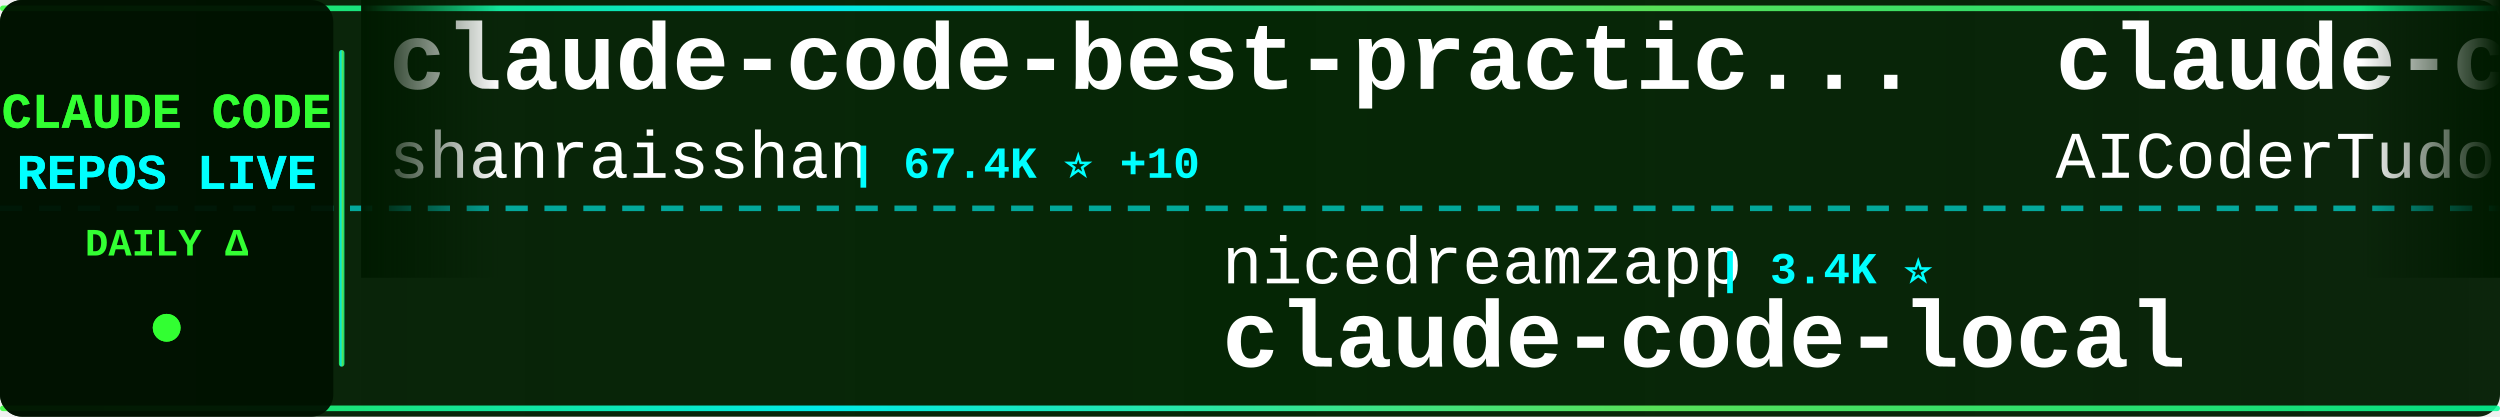
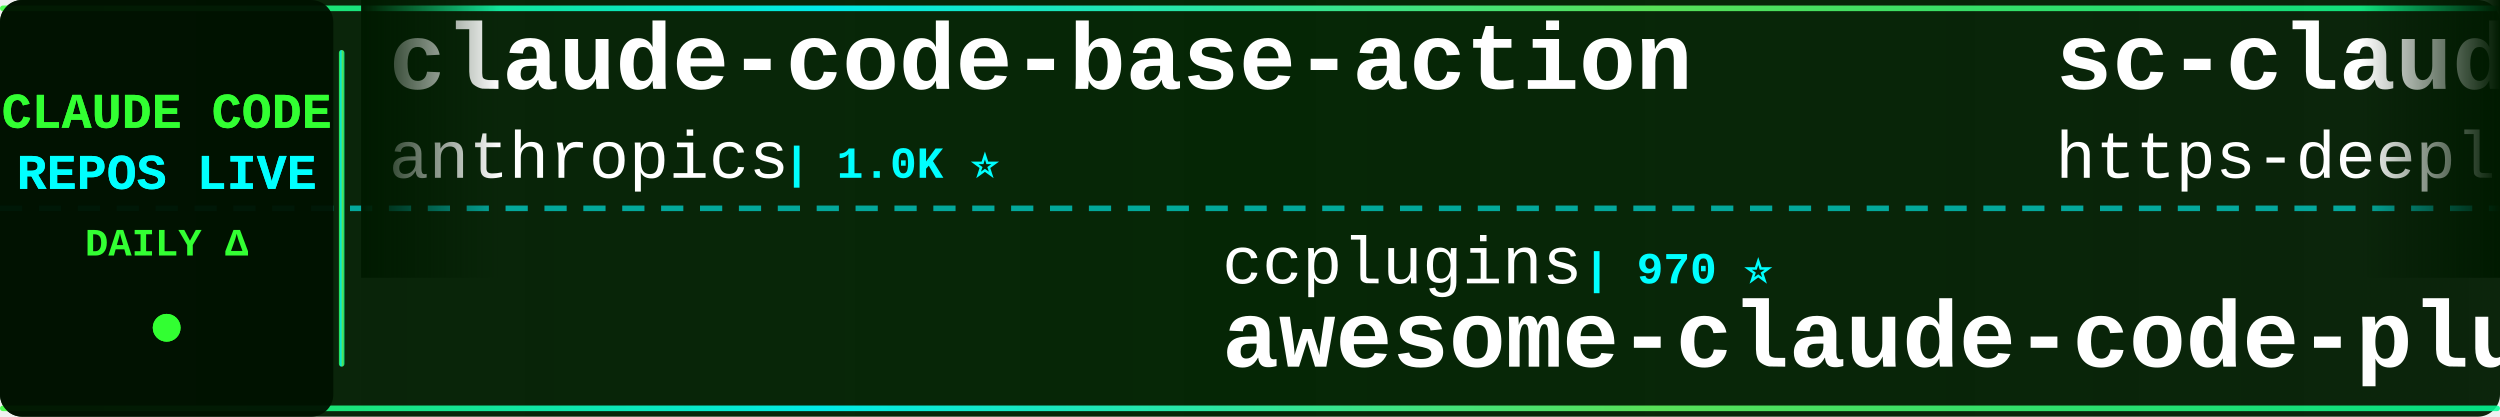
<svg xmlns="http://www.w3.org/2000/svg" width="900" height="150">
  <defs>
    <linearGradient id="tickerBg" x1="0%" y1="0%" x2="100%" y2="0%">
      <stop offset="0%" style="stop-color:#001a00;stop-opacity:0.95" />
      <stop offset="50%" style="stop-color:#002200;stop-opacity:0.98" />
      <stop offset="100%" style="stop-color:#001a00;stop-opacity:0.95" />
    </linearGradient>
    <linearGradient id="borderGrad" x1="0%" y1="0%" x2="100%" y2="0%">
      <stop offset="0%" style="stop-color:#33ff33;stop-opacity:0.85">
        <animate attributeName="stop-opacity" values="0.85;1;0.85" dur="2s" repeatCount="indefinite" />
      </stop>
      <stop offset="33%" style="stop-color:#00ffff;stop-opacity:0.9">
        <animate attributeName="stop-opacity" values="0.9;1;0.9" dur="2.2s" repeatCount="indefinite" />
      </stop>
      <stop offset="66%" style="stop-color:#66ff66;stop-opacity:0.85">
        <animate attributeName="stop-opacity" values="0.85;1;0.85" dur="1.8s" repeatCount="indefinite" />
      </stop>
      <stop offset="100%" style="stop-color:#00ff99;stop-opacity:0.85">
        <animate attributeName="stop-opacity" values="0.85;1;0.85" dur="2s" repeatCount="indefinite" />
      </stop>
    </linearGradient>
    <filter id="textGlow">
      <feGaussianBlur stdDeviation="0.1" result="coloredBlur" />
      <feMerge>
        <feMergeNode in="coloredBlur" />
        <feMergeNode in="SourceGraphic" />
      </feMerge>
    </filter>
    <filter id="metricGlow">
      <feGaussianBlur stdDeviation="0.2" result="coloredBlur" />
      <feMerge>
        <feMergeNode in="coloredBlur" />
        <feMergeNode in="SourceGraphic" />
      </feMerge>
    </filter>
    <linearGradient id="leftFade" x1="0%" y1="0%" x2="100%" y2="0%">
      <stop offset="0%" style="stop-color:#001a00;stop-opacity:1" />
      <stop offset="100%" style="stop-color:#001a00;stop-opacity:0" />
    </linearGradient>
    <linearGradient id="rightFade" x1="0%" y1="0%" x2="100%" y2="0%">
      <stop offset="0%" style="stop-color:#001a00;stop-opacity:0" />
      <stop offset="100%" style="stop-color:#001a00;stop-opacity:1" />
    </linearGradient>
  </defs>
  <rect width="900" height="150" fill="url(#tickerBg)" rx="8" />
  <rect x="0" y="2" width="900" height="2" fill="url(#borderGrad)" rx="1" />
  <rect x="0" y="146" width="900" height="2" fill="url(#borderGrad)" rx="1" />
  <line x1="0" y1="75" x2="900" y2="75" stroke="#00ffff" stroke-width="2" stroke-dasharray="8 6" opacity="0.6" />
  <rect x="0" y="0" width="120" height="150" fill="#001100" opacity="0.95" rx="8" />
  <text x="60" y="46" font-family="'Courier New', monospace" font-size="18" font-weight="bold" fill="#33ff33" text-anchor="middle" filter="url(#textGlow)">
    CLAUDE CODE
  </text>
  <text x="60" y="68" font-family="'Courier New', monospace" font-size="18" font-weight="bold" fill="#00ffff" text-anchor="middle" filter="url(#textGlow)">
    REPOS LIVE
  </text>
  <text x="60" y="92" font-family="'Courier New', monospace" font-size="14" font-weight="bold" fill="#33ff33" text-anchor="middle">
    DAILY Δ
  </text>
  <circle cx="60" cy="118" r="5" fill="#33ff33" filter="url(#metricGlow)">
    <animate attributeName="r" values="4;6;4" dur="1.5s" repeatCount="indefinite" />
    <animate attributeName="opacity" values="0.6;1;0.6" dur="1.5s" repeatCount="indefinite" />
  </circle>
  <rect x="122" y="18" width="2" height="114" fill="url(#borderGrad)" rx="1" />
  <clipPath id="tickerClip">
    <rect x="130" y="0" width="770" height="150" />
  </clipPath>
  <g clip-path="url(#tickerClip)">
    <g id="tickerItems">
      <animateTransform attributeName="transform" attributeType="XML" type="translate" from="0 0" to="-3000 0" dur="54s" repeatCount="indefinite" />
      <g transform="translate(0, 0)">
-         <text x="140" y="32" font-family="'Courier New', monospace" font-size="34" font-weight="bold" fill="#ffffff">claude-code-best-practic...</text>
-         <text x="140" y="64" font-family="'Courier New', monospace" font-size="24" font-weight="normal" fill="#ffffff" opacity="1.0">shanraisshan</text>
-         <text x="306" y="64" font-family="'Courier New', monospace" font-size="16" font-weight="bold" fill="#00ffff"> | 67.4K ⭐ +10</text>
+         <text x="140" y="32" font-family="'Courier New', monospace" font-size="34" font-weight="bold" fill="#ffffff">claude-code-base-action</text>
+         <text x="140" y="64" font-family="'Courier New', monospace" font-size="24" font-weight="normal" fill="#ffffff" opacity="1.0">anthropics</text>
+         <text x="282" y="64" font-family="'Courier New', monospace" font-size="16" font-weight="bold" fill="#00ffff"> | 1.0K ⭐</text>
      </g>
      <g transform="translate(300, 0)">
-         <text x="140" y="102" font-family="'Courier New', monospace" font-size="24" font-weight="normal" fill="#ffffff" opacity="1.0">nicedreamzapp</text>
-         <text x="318" y="102" font-family="'Courier New', monospace" font-size="16" font-weight="bold" fill="#00ffff"> | 3.4K ⭐</text>
-         <text x="140" y="132" font-family="'Courier New', monospace" font-size="34" font-weight="bold" fill="#ffffff">claude-code-local</text>
+         <text x="140" y="102" font-family="'Courier New', monospace" font-size="24" font-weight="normal" fill="#ffffff" opacity="1.0">ccplugins</text>
+         <text x="270" y="102" font-family="'Courier New', monospace" font-size="16" font-weight="bold" fill="#00ffff"> | 970 ⭐</text>
+         <text x="140" y="132" font-family="'Courier New', monospace" font-size="34" font-weight="bold" fill="#ffffff">awesome-claude-code-plug...</text>
      </g>
      <g transform="translate(600, 0)">
-         <text x="140" y="32" font-family="'Courier New', monospace" font-size="34" font-weight="bold" fill="#ffffff">claude-code-tudou</text>
-         <text x="140" y="64" font-family="'Courier New', monospace" font-size="24" font-weight="normal" fill="#ffffff" opacity="1.0">AICoderTudou</text>
-         <text x="306" y="64" font-family="'Courier New', monospace" font-size="16" font-weight="bold" fill="#00ffff"> | 493 ⭐</text>
+         <text x="140" y="32" font-family="'Courier New', monospace" font-size="34" font-weight="bold" fill="#ffffff">sc-claude-code-files</text>
+         <text x="140" y="64" font-family="'Courier New', monospace" font-size="24" font-weight="normal" fill="#ffffff" opacity="1.0">https-deeplearning-ai</text>
+         <text x="414" y="64" font-family="'Courier New', monospace" font-size="16" font-weight="bold" fill="#00ffff"> | 555 ⭐</text>
      </g>
      <g transform="translate(900, 0)">
-         <text x="140" y="102" font-family="'Courier New', monospace" font-size="24" font-weight="normal" fill="#ffffff" opacity="1.0">luyao618</text>
-         <text x="258" y="102" font-family="'Courier New', monospace" font-size="16" font-weight="bold" fill="#00ffff"> | 1.7K ⭐</text>
-         <text x="140" y="132" font-family="'Courier New', monospace" font-size="34" font-weight="bold" fill="#ffffff">Claude-Code-Source-Study</text>
+         <text x="140" y="102" font-family="'Courier New', monospace" font-size="24" font-weight="normal" fill="#ffffff" opacity="1.0">VILA-Lab</text>
+         <text x="258" y="102" font-family="'Courier New', monospace" font-size="16" font-weight="bold" fill="#00ffff"> | 2.2K ⭐</text>
+         <text x="140" y="132" font-family="'Courier New', monospace" font-size="34" font-weight="bold" fill="#ffffff">Dive-into-Claude-Code</text>
      </g>
      <g transform="translate(1200, 0)">
-         <text x="140" y="32" font-family="'Courier New', monospace" font-size="34" font-weight="bold" fill="#ffffff">claude-code-infrastructu...</text>
-         <text x="140" y="64" font-family="'Courier New', monospace" font-size="24" font-weight="normal" fill="#ffffff" opacity="1.0">diet103</text>
-         <text x="246" y="64" font-family="'Courier New', monospace" font-size="16" font-weight="bold" fill="#00ffff"> | 10.0K ⭐</text>
+         <text x="140" y="32" font-family="'Courier New', monospace" font-size="34" font-weight="bold" fill="#ffffff">claude-code-source</text>
+         <text x="140" y="64" font-family="'Courier New', monospace" font-size="24" font-weight="normal" fill="#ffffff" opacity="1.0">hangsman</text>
+         <text x="258" y="64" font-family="'Courier New', monospace" font-size="16" font-weight="bold" fill="#00ffff"> | 798 ⭐</text>
      </g>
      <g transform="translate(1500, 0)">
-         <text x="140" y="102" font-family="'Courier New', monospace" font-size="24" font-weight="normal" fill="#ffffff" opacity="1.0">liuup</text>
-         <text x="222" y="102" font-family="'Courier New', monospace" font-size="16" font-weight="bold" fill="#00ffff"> | 4.0K ⭐</text>
-         <text x="140" y="132" font-family="'Courier New', monospace" font-size="34" font-weight="bold" fill="#ffffff">claude-code-analysis</text>
-       </g>
-       <g transform="translate(1800, 0)">
-         <text x="140" y="32" font-family="'Courier New', monospace" font-size="34" font-weight="bold" fill="#ffffff">claude-code-webui</text>
-         <text x="140" y="64" font-family="'Courier New', monospace" font-size="24" font-weight="normal" fill="#ffffff" opacity="1.0">sugyan</text>
-         <text x="234" y="64" font-family="'Courier New', monospace" font-size="16" font-weight="bold" fill="#00ffff"> | 1.1K ⭐</text>
-       </g>
-       <g transform="translate(2100, 0)">
-         <text x="140" y="102" font-family="'Courier New', monospace" font-size="24" font-weight="normal" fill="#ffffff" opacity="1.0">SeemSeam</text>
-         <text x="258" y="102" font-family="'Courier New', monospace" font-size="16" font-weight="bold" fill="#00ffff"> | 3.6K ⭐</text>
-         <text x="140" y="132" font-family="'Courier New', monospace" font-size="34" font-weight="bold" fill="#ffffff">claude_codex_bridge</text>
-       </g>
-       <g transform="translate(2400, 0)">
-         <text x="140" y="32" font-family="'Courier New', monospace" font-size="34" font-weight="bold" fill="#ffffff">learn-claude-code</text>
-         <text x="140" y="64" font-family="'Courier New', monospace" font-size="24" font-weight="normal" fill="#ffffff" opacity="1.0">shareAI-lab</text>
-         <text x="294" y="64" font-family="'Courier New', monospace" font-size="16" font-weight="bold" fill="#00ffff"> | 78.4K ⭐ +6</text>
-       </g>
-       <g transform="translate(2700, 0)">
        <text x="140" y="102" font-family="'Courier New', monospace" font-size="24" font-weight="normal" fill="#ffffff" opacity="1.0">andrew-kramer-inno</text>
        <text x="378" y="102" font-family="'Courier New', monospace" font-size="16" font-weight="bold" fill="#00ffff"> | 593 ⭐</text>
        <text x="140" y="132" font-family="'Courier New', monospace" font-size="34" font-weight="bold" fill="#ffffff">claude-code-source-build</text>
      </g>
+       <g transform="translate(1800, 0)">
+         <text x="140" y="32" font-family="'Courier New', monospace" font-size="34" font-weight="bold" fill="#ffffff">claude-code-ultimate-gui...</text>
+         <text x="140" y="64" font-family="'Courier New', monospace" font-size="24" font-weight="normal" fill="#ffffff" opacity="1.0">FlorianBruniaux</text>
+         <text x="342" y="64" font-family="'Courier New', monospace" font-size="16" font-weight="bold" fill="#00ffff"> | 6.1K ⭐ -1</text>
+       </g>
+       <g transform="translate(2100, 0)">
+         <text x="140" y="102" font-family="'Courier New', monospace" font-size="24" font-weight="normal" fill="#ffffff" opacity="1.0">anthropics</text>
+         <text x="282" y="102" font-family="'Courier New', monospace" font-size="16" font-weight="bold" fill="#00ffff"> | 9.5K ⭐</text>
+         <text x="140" y="132" font-family="'Courier New', monospace" font-size="34" font-weight="bold" fill="#ffffff">claude-code-action</text>
+       </g>
+       <g transform="translate(2400, 0)">
+         <text x="140" y="32" font-family="'Courier New', monospace" font-size="34" font-weight="bold" fill="#ffffff">claude-code-hub</text>
+         <text x="140" y="64" font-family="'Courier New', monospace" font-size="24" font-weight="normal" fill="#ffffff" opacity="1.0">ding113</text>
+         <text x="246" y="64" font-family="'Courier New', monospace" font-size="16" font-weight="bold" fill="#00ffff"> | 3.4K ⭐</text>
+       </g>
+       <g transform="translate(2700, 0)">
+         <text x="140" y="102" font-family="'Courier New', monospace" font-size="24" font-weight="normal" fill="#ffffff" opacity="1.0">disler</text>
+         <text x="234" y="102" font-family="'Courier New', monospace" font-size="16" font-weight="bold" fill="#00ffff"> | 1.7K ⭐</text>
+         <text x="140" y="132" font-family="'Courier New', monospace" font-size="34" font-weight="bold" fill="#ffffff">pi-vs-claude-code</text>
+       </g>
      <g transform="translate(3000, 0)">
-         <text x="140" y="32" font-family="'Courier New', monospace" font-size="34" font-weight="bold" fill="#ffffff">claude-code-best-practic...</text>
-         <text x="140" y="64" font-family="'Courier New', monospace" font-size="24" font-weight="normal" fill="#ffffff" opacity="1.0">shanraisshan</text>
-         <text x="306" y="64" font-family="'Courier New', monospace" font-size="16" font-weight="bold" fill="#00ffff"> | 67.4K ⭐ +10</text>
+         <text x="140" y="32" font-family="'Courier New', monospace" font-size="34" font-weight="bold" fill="#ffffff">claude-code-base-action</text>
+         <text x="140" y="64" font-family="'Courier New', monospace" font-size="24" font-weight="normal" fill="#ffffff" opacity="1.0">anthropics</text>
+         <text x="282" y="64" font-family="'Courier New', monospace" font-size="16" font-weight="bold" fill="#00ffff"> | 1.0K ⭐</text>
      </g>
      <g transform="translate(3300, 0)">
-         <text x="140" y="102" font-family="'Courier New', monospace" font-size="24" font-weight="normal" fill="#ffffff" opacity="1.0">nicedreamzapp</text>
-         <text x="318" y="102" font-family="'Courier New', monospace" font-size="16" font-weight="bold" fill="#00ffff"> | 3.4K ⭐</text>
-         <text x="140" y="132" font-family="'Courier New', monospace" font-size="34" font-weight="bold" fill="#ffffff">claude-code-local</text>
+         <text x="140" y="102" font-family="'Courier New', monospace" font-size="24" font-weight="normal" fill="#ffffff" opacity="1.0">ccplugins</text>
+         <text x="270" y="102" font-family="'Courier New', monospace" font-size="16" font-weight="bold" fill="#00ffff"> | 970 ⭐</text>
+         <text x="140" y="132" font-family="'Courier New', monospace" font-size="34" font-weight="bold" fill="#ffffff">awesome-claude-code-plug...</text>
      </g>
      <g transform="translate(3600, 0)">
-         <text x="140" y="32" font-family="'Courier New', monospace" font-size="34" font-weight="bold" fill="#ffffff">claude-code-tudou</text>
-         <text x="140" y="64" font-family="'Courier New', monospace" font-size="24" font-weight="normal" fill="#ffffff" opacity="1.0">AICoderTudou</text>
-         <text x="306" y="64" font-family="'Courier New', monospace" font-size="16" font-weight="bold" fill="#00ffff"> | 493 ⭐</text>
+         <text x="140" y="32" font-family="'Courier New', monospace" font-size="34" font-weight="bold" fill="#ffffff">sc-claude-code-files</text>
+         <text x="140" y="64" font-family="'Courier New', monospace" font-size="24" font-weight="normal" fill="#ffffff" opacity="1.0">https-deeplearning-ai</text>
+         <text x="414" y="64" font-family="'Courier New', monospace" font-size="16" font-weight="bold" fill="#00ffff"> | 555 ⭐</text>
      </g>
      <g transform="translate(3900, 0)">
-         <text x="140" y="102" font-family="'Courier New', monospace" font-size="24" font-weight="normal" fill="#ffffff" opacity="1.0">luyao618</text>
-         <text x="258" y="102" font-family="'Courier New', monospace" font-size="16" font-weight="bold" fill="#00ffff"> | 1.7K ⭐</text>
-         <text x="140" y="132" font-family="'Courier New', monospace" font-size="34" font-weight="bold" fill="#ffffff">Claude-Code-Source-Study</text>
+         <text x="140" y="102" font-family="'Courier New', monospace" font-size="24" font-weight="normal" fill="#ffffff" opacity="1.0">VILA-Lab</text>
+         <text x="258" y="102" font-family="'Courier New', monospace" font-size="16" font-weight="bold" fill="#00ffff"> | 2.2K ⭐</text>
+         <text x="140" y="132" font-family="'Courier New', monospace" font-size="34" font-weight="bold" fill="#ffffff">Dive-into-Claude-Code</text>
      </g>
    </g>
  </g>
  <rect x="130" y="0" width="50" height="100" fill="url(#leftFade)" />
  <rect x="850" y="0" width="50" height="100" fill="url(#rightFade)" />
</svg>
